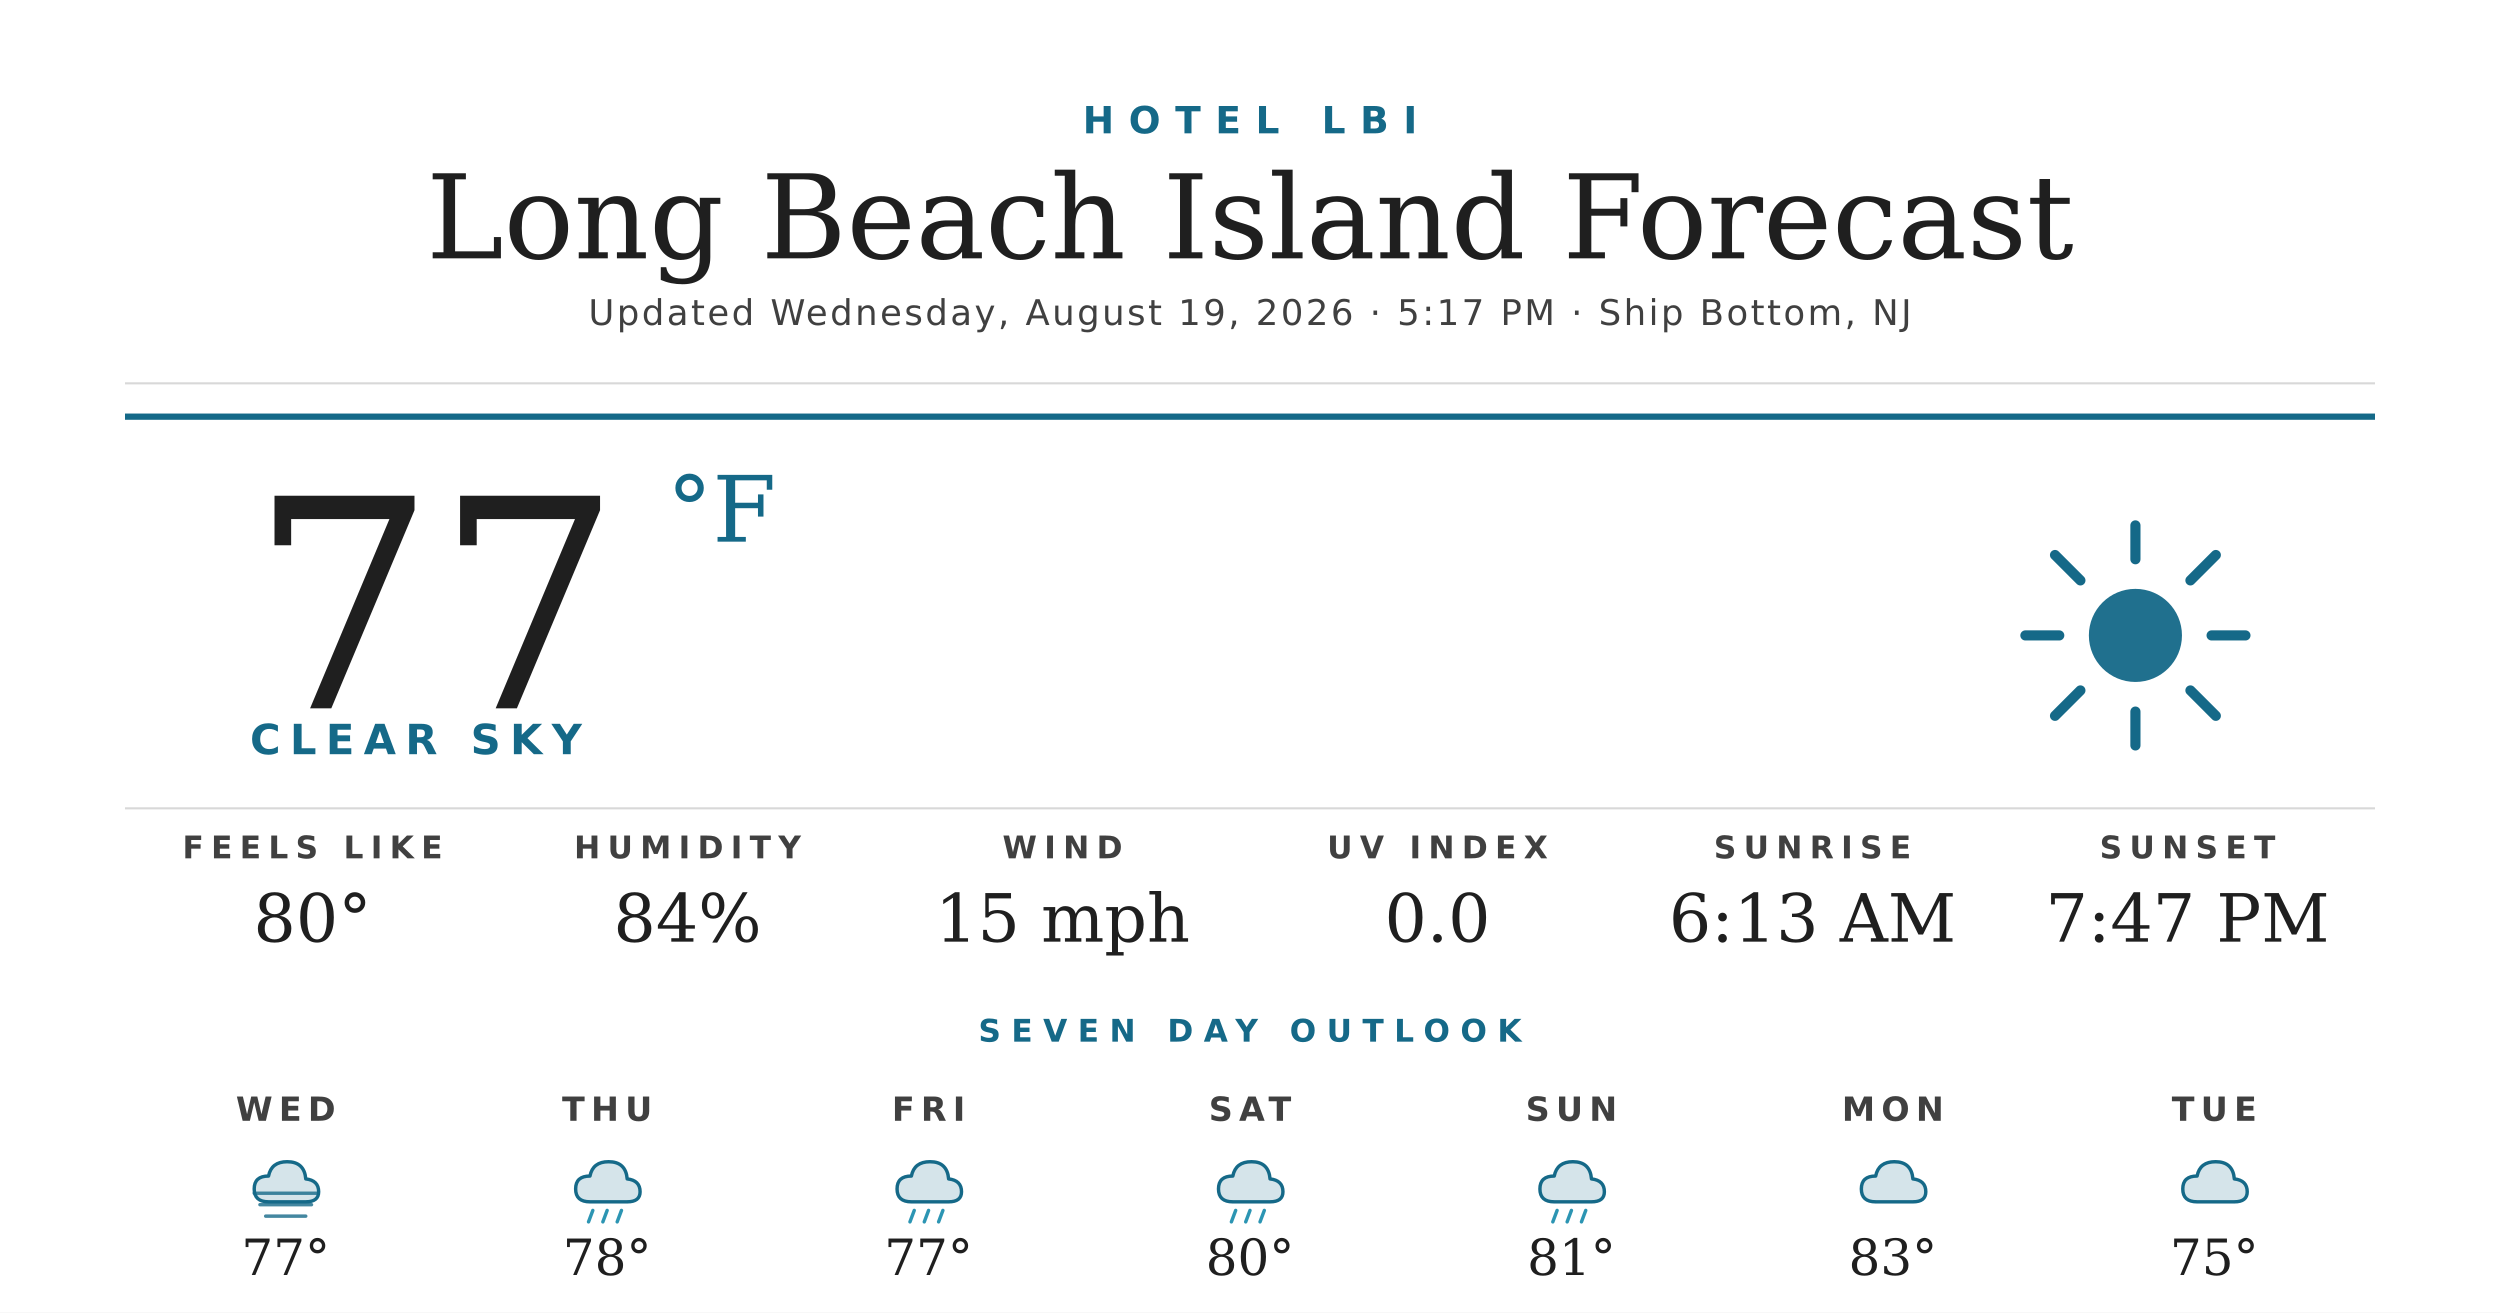
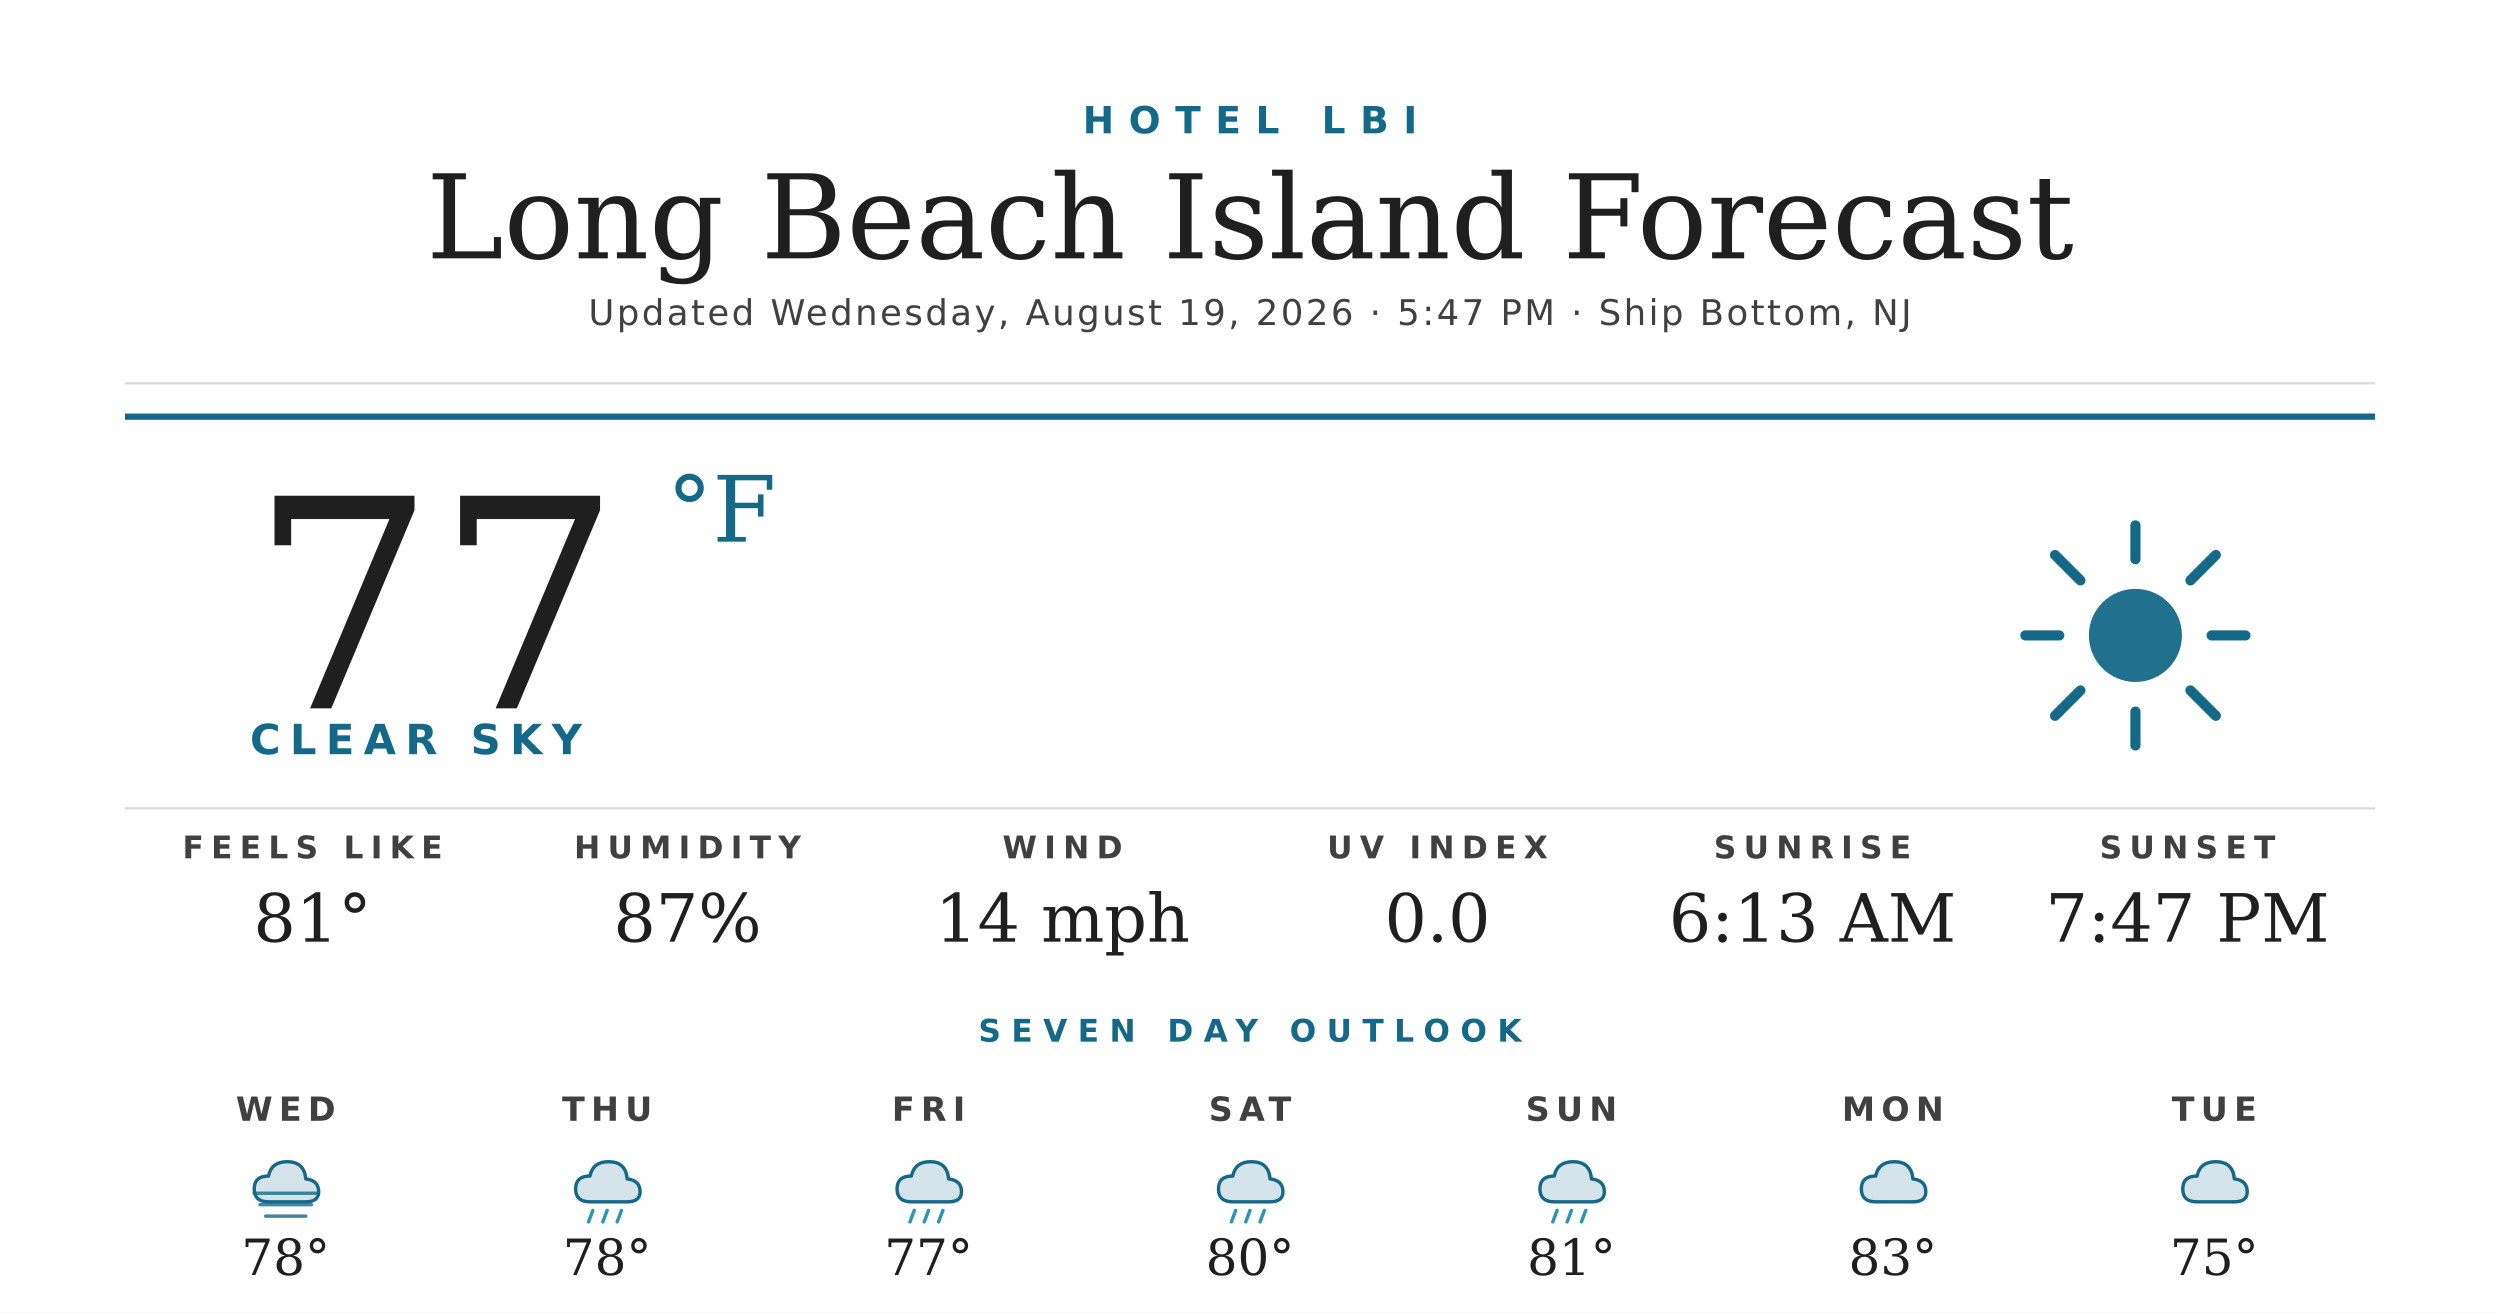
<svg xmlns="http://www.w3.org/2000/svg" width="1200" height="630" viewBox="0 0 1200 630">
  <rect width="1200" height="630" fill="#ffffff" />
  <text x="600" y="64" text-anchor="middle" font-family="'Montserrat Bold', 'Montserrat', 'DejaVu Sans', Helvetica, Arial, sans-serif" font-size="18" font-weight="700" fill="#156988" letter-spacing="7">HOTEL LBI</text>
  <text x="600" y="124" text-anchor="middle" font-family="'Prata', 'DejaVu Serif', Georgia, serif" font-size="56" fill="#1f1f1f">Long Beach Island Forecast</text>
-   <text x="600" y="156" text-anchor="middle" font-family="'Montserrat', 'DejaVu Sans', Helvetica, Arial, sans-serif" font-size="17" font-weight="500" fill="#404040" letter-spacing="1.2">Updated Wednesday, August 19, 2026 · 5:17 PM · Ship Bottom, NJ</text>
+   <text x="600" y="156" text-anchor="middle" font-family="'Montserrat', 'DejaVu Sans', Helvetica, Arial, sans-serif" font-size="17" font-weight="500" fill="#404040" letter-spacing="1.2">Updated Wednesday, August 19, 2026 · 5:47 PM · Ship Bottom, NJ</text>
  <line x1="60" y1="184" x2="1140" y2="184" stroke="#d8d8d8" stroke-width="1" />
  <line x1="60" y1="200" x2="1140" y2="200" stroke="#156988" stroke-width="3" />
  <text x="120" y="340" font-family="'Prata', 'DejaVu Serif', Georgia, serif" font-size="140" fill="#1f1f1f">77</text>
  <text x="320" y="260" font-family="'Prata', 'DejaVu Serif', Georgia, serif" font-size="44" fill="#156988">°F</text>
  <text x="120" y="362" font-family="'Montserrat Bold', 'Montserrat', 'DejaVu Sans', Helvetica, Arial, sans-serif" font-size="20" font-weight="700" fill="#156988" letter-spacing="4.5">CLEAR SKY</text>
  <g transform="translate(960,240) scale(2.03125)">
    <circle cx="32" cy="32" r="11" fill="#156988" opacity="0.95" />
    <g stroke="#156988" stroke-width="2.4" stroke-linecap="round">
      <line x1="32" y1="6" x2="32" y2="14" />
      <line x1="32" y1="50" x2="32" y2="58" />
      <line x1="6" y1="32" x2="14" y2="32" />
      <line x1="50" y1="32" x2="58" y2="32" />
      <line x1="13" y1="13" x2="19" y2="19" />
      <line x1="45" y1="45" x2="51" y2="51" />
      <line x1="13" y1="51" x2="19" y2="45" />
      <line x1="45" y1="19" x2="51" y2="13" />
    </g>
  </g>
  <line x1="60" y1="388" x2="1140" y2="388" stroke="#d8d8d8" stroke-width="1" />
  <text x="150" y="412" text-anchor="middle" font-family="'Montserrat Bold', 'Montserrat', 'DejaVu Sans', Helvetica, Arial, sans-serif" font-size="15" font-weight="700" fill="#404040" letter-spacing="3.5">FEELS LIKE</text>
-   <text x="150" y="452" text-anchor="middle" font-family="'Prata', 'DejaVu Serif', Georgia, serif" font-size="32" fill="#1f1f1f">80°</text>
+   <text x="150" y="452" text-anchor="middle" font-family="'Prata', 'DejaVu Serif', Georgia, serif" font-size="32" fill="#1f1f1f">81°</text>
  <text x="330" y="412" text-anchor="middle" font-family="'Montserrat Bold', 'Montserrat', 'DejaVu Sans', Helvetica, Arial, sans-serif" font-size="15" font-weight="700" fill="#404040" letter-spacing="3.5">HUMIDITY</text>
-   <text x="330" y="452" text-anchor="middle" font-family="'Prata', 'DejaVu Serif', Georgia, serif" font-size="32" fill="#1f1f1f">84%</text>
+   <text x="330" y="452" text-anchor="middle" font-family="'Prata', 'DejaVu Serif', Georgia, serif" font-size="32" fill="#1f1f1f">87%</text>
  <text x="510" y="412" text-anchor="middle" font-family="'Montserrat Bold', 'Montserrat', 'DejaVu Sans', Helvetica, Arial, sans-serif" font-size="15" font-weight="700" fill="#404040" letter-spacing="3.5">WIND</text>
-   <text x="510" y="452" text-anchor="middle" font-family="'Prata', 'DejaVu Serif', Georgia, serif" font-size="32" fill="#1f1f1f">15 mph</text>
+   <text x="510" y="452" text-anchor="middle" font-family="'Prata', 'DejaVu Serif', Georgia, serif" font-size="32" fill="#1f1f1f">14 mph</text>
  <text x="690" y="412" text-anchor="middle" font-family="'Montserrat Bold', 'Montserrat', 'DejaVu Sans', Helvetica, Arial, sans-serif" font-size="15" font-weight="700" fill="#404040" letter-spacing="3.5">UV INDEX</text>
  <text x="690" y="452" text-anchor="middle" font-family="'Prata', 'DejaVu Serif', Georgia, serif" font-size="32" fill="#1f1f1f">0.0</text>
  <text x="870" y="412" text-anchor="middle" font-family="'Montserrat Bold', 'Montserrat', 'DejaVu Sans', Helvetica, Arial, sans-serif" font-size="15" font-weight="700" fill="#404040" letter-spacing="3.5">SUNRISE</text>
  <text x="870" y="452" text-anchor="middle" font-family="'Prata', 'DejaVu Serif', Georgia, serif" font-size="32" fill="#1f1f1f">6:13 AM</text>
  <text x="1050" y="412" text-anchor="middle" font-family="'Montserrat Bold', 'Montserrat', 'DejaVu Sans', Helvetica, Arial, sans-serif" font-size="15" font-weight="700" fill="#404040" letter-spacing="3.5">SUNSET</text>
  <text x="1050" y="452" text-anchor="middle" font-family="'Prata', 'DejaVu Serif', Georgia, serif" font-size="32" fill="#1f1f1f">7:47 PM</text>
  <text x="600" y="500" text-anchor="middle" font-family="'Montserrat Bold', 'Montserrat', 'DejaVu Sans', Helvetica, Arial, sans-serif" font-size="15" font-weight="700" fill="#156988" letter-spacing="5">SEVEN DAY OUTLOOK</text>
  <text x="137.143" y="538" text-anchor="middle" font-family="'Montserrat Bold', 'Montserrat', 'DejaVu Sans', Helvetica, Arial, sans-serif" font-size="16" font-weight="700" fill="#404040" letter-spacing="3">WED</text>
  <g transform="translate(115.1429,548) scale(0.6875)">
    <path d="M20 42 Q10 42 10 33 Q10 24 20 24 Q22 14 33 14 Q45 14 46 26 Q55 27 55 35 Q55 42 46 42 Z" fill="#156988" opacity="0.18" />
    <path d="M20 42 Q10 42 10 33 Q10 24 20 24 Q22 14 33 14 Q45 14 46 26 Q55 27 55 35 Q55 42 46 42 Z" fill="none" stroke="#156988" stroke-width="2.4" stroke-linejoin="round" />
    <g stroke="#156988" stroke-width="2.4" stroke-linecap="round" opacity="0.8">
      <line x1="10" y1="36" x2="54" y2="36" />
      <line x1="14" y1="44" x2="50" y2="44" />
      <line x1="18" y1="52" x2="46" y2="52" />
    </g>
  </g>
-   <text x="137.143" y="612" text-anchor="middle" font-family="'Prata', 'DejaVu Serif', Georgia, serif" font-size="24" fill="#1f1f1f">77°</text>
+   <text x="137.143" y="612" text-anchor="middle" font-family="'Prata', 'DejaVu Serif', Georgia, serif" font-size="24" fill="#1f1f1f">78°</text>
  <text x="291.429" y="538" text-anchor="middle" font-family="'Montserrat Bold', 'Montserrat', 'DejaVu Sans', Helvetica, Arial, sans-serif" font-size="16" font-weight="700" fill="#404040" letter-spacing="3">THU</text>
  <g transform="translate(269.4286,548) scale(0.6875)">
    <path d="M20 42 Q10 42 10 33 Q10 24 20 24 Q22 14 33 14 Q45 14 46 26 Q55 27 55 35 Q55 42 46 42 Z" fill="#156988" opacity="0.18" />
    <path d="M20 42 Q10 42 10 33 Q10 24 20 24 Q22 14 33 14 Q45 14 46 26 Q55 27 55 35 Q55 42 46 42 Z" fill="none" stroke="#156988" stroke-width="2.4" stroke-linejoin="round" />
    <g stroke="#2C95B3" stroke-width="2.4" stroke-linecap="round">
      <line x1="22" y1="48" x2="19" y2="56" />
      <line x1="32" y1="48" x2="29" y2="56" />
      <line x1="42" y1="48" x2="39" y2="56" />
    </g>
  </g>
  <text x="291.429" y="612" text-anchor="middle" font-family="'Prata', 'DejaVu Serif', Georgia, serif" font-size="24" fill="#1f1f1f">78°</text>
  <text x="445.714" y="538" text-anchor="middle" font-family="'Montserrat Bold', 'Montserrat', 'DejaVu Sans', Helvetica, Arial, sans-serif" font-size="16" font-weight="700" fill="#404040" letter-spacing="3">FRI</text>
  <g transform="translate(423.7143,548) scale(0.6875)">
    <path d="M20 42 Q10 42 10 33 Q10 24 20 24 Q22 14 33 14 Q45 14 46 26 Q55 27 55 35 Q55 42 46 42 Z" fill="#156988" opacity="0.18" />
    <path d="M20 42 Q10 42 10 33 Q10 24 20 24 Q22 14 33 14 Q45 14 46 26 Q55 27 55 35 Q55 42 46 42 Z" fill="none" stroke="#156988" stroke-width="2.4" stroke-linejoin="round" />
    <g stroke="#2C95B3" stroke-width="2.4" stroke-linecap="round">
      <line x1="22" y1="48" x2="19" y2="56" />
      <line x1="32" y1="48" x2="29" y2="56" />
      <line x1="42" y1="48" x2="39" y2="56" />
    </g>
  </g>
  <text x="445.714" y="612" text-anchor="middle" font-family="'Prata', 'DejaVu Serif', Georgia, serif" font-size="24" fill="#1f1f1f">77°</text>
  <text x="600" y="538" text-anchor="middle" font-family="'Montserrat Bold', 'Montserrat', 'DejaVu Sans', Helvetica, Arial, sans-serif" font-size="16" font-weight="700" fill="#404040" letter-spacing="3">SAT</text>
  <g transform="translate(578,548) scale(0.6875)">
    <path d="M20 42 Q10 42 10 33 Q10 24 20 24 Q22 14 33 14 Q45 14 46 26 Q55 27 55 35 Q55 42 46 42 Z" fill="#156988" opacity="0.18" />
    <path d="M20 42 Q10 42 10 33 Q10 24 20 24 Q22 14 33 14 Q45 14 46 26 Q55 27 55 35 Q55 42 46 42 Z" fill="none" stroke="#156988" stroke-width="2.4" stroke-linejoin="round" />
    <g stroke="#2C95B3" stroke-width="2.4" stroke-linecap="round">
      <line x1="22" y1="48" x2="19" y2="56" />
      <line x1="32" y1="48" x2="29" y2="56" />
      <line x1="42" y1="48" x2="39" y2="56" />
    </g>
  </g>
  <text x="600" y="612" text-anchor="middle" font-family="'Prata', 'DejaVu Serif', Georgia, serif" font-size="24" fill="#1f1f1f">80°</text>
  <text x="754.286" y="538" text-anchor="middle" font-family="'Montserrat Bold', 'Montserrat', 'DejaVu Sans', Helvetica, Arial, sans-serif" font-size="16" font-weight="700" fill="#404040" letter-spacing="3">SUN</text>
  <g transform="translate(732.2857,548) scale(0.6875)">
    <path d="M20 42 Q10 42 10 33 Q10 24 20 24 Q22 14 33 14 Q45 14 46 26 Q55 27 55 35 Q55 42 46 42 Z" fill="#156988" opacity="0.18" />
    <path d="M20 42 Q10 42 10 33 Q10 24 20 24 Q22 14 33 14 Q45 14 46 26 Q55 27 55 35 Q55 42 46 42 Z" fill="none" stroke="#156988" stroke-width="2.4" stroke-linejoin="round" />
    <g stroke="#2C95B3" stroke-width="2.4" stroke-linecap="round">
      <line x1="22" y1="48" x2="19" y2="56" />
      <line x1="32" y1="48" x2="29" y2="56" />
      <line x1="42" y1="48" x2="39" y2="56" />
    </g>
  </g>
  <text x="754.286" y="612" text-anchor="middle" font-family="'Prata', 'DejaVu Serif', Georgia, serif" font-size="24" fill="#1f1f1f">81°</text>
  <text x="908.571" y="538" text-anchor="middle" font-family="'Montserrat Bold', 'Montserrat', 'DejaVu Sans', Helvetica, Arial, sans-serif" font-size="16" font-weight="700" fill="#404040" letter-spacing="3">MON</text>
  <g transform="translate(886.5714,548) scale(0.6875)">
    <path d="M20 42 Q10 42 10 33 Q10 24 20 24 Q22 14 33 14 Q45 14 46 26 Q55 27 55 35 Q55 42 46 42 Z" fill="#156988" opacity="0.18" />
    <path d="M20 42 Q10 42 10 33 Q10 24 20 24 Q22 14 33 14 Q45 14 46 26 Q55 27 55 35 Q55 42 46 42 Z" fill="none" stroke="#156988" stroke-width="2.4" stroke-linejoin="round" />
  </g>
  <text x="908.571" y="612" text-anchor="middle" font-family="'Prata', 'DejaVu Serif', Georgia, serif" font-size="24" fill="#1f1f1f">83°</text>
  <text x="1062.857" y="538" text-anchor="middle" font-family="'Montserrat Bold', 'Montserrat', 'DejaVu Sans', Helvetica, Arial, sans-serif" font-size="16" font-weight="700" fill="#404040" letter-spacing="3">TUE</text>
  <g transform="translate(1040.857,548) scale(0.6875)">
    <path d="M20 42 Q10 42 10 33 Q10 24 20 24 Q22 14 33 14 Q45 14 46 26 Q55 27 55 35 Q55 42 46 42 Z" fill="#156988" opacity="0.18" />
    <path d="M20 42 Q10 42 10 33 Q10 24 20 24 Q22 14 33 14 Q45 14 46 26 Q55 27 55 35 Q55 42 46 42 Z" fill="none" stroke="#156988" stroke-width="2.4" stroke-linejoin="round" />
  </g>
  <text x="1062.857" y="612" text-anchor="middle" font-family="'Prata', 'DejaVu Serif', Georgia, serif" font-size="24" fill="#1f1f1f">75°</text>
</svg>
